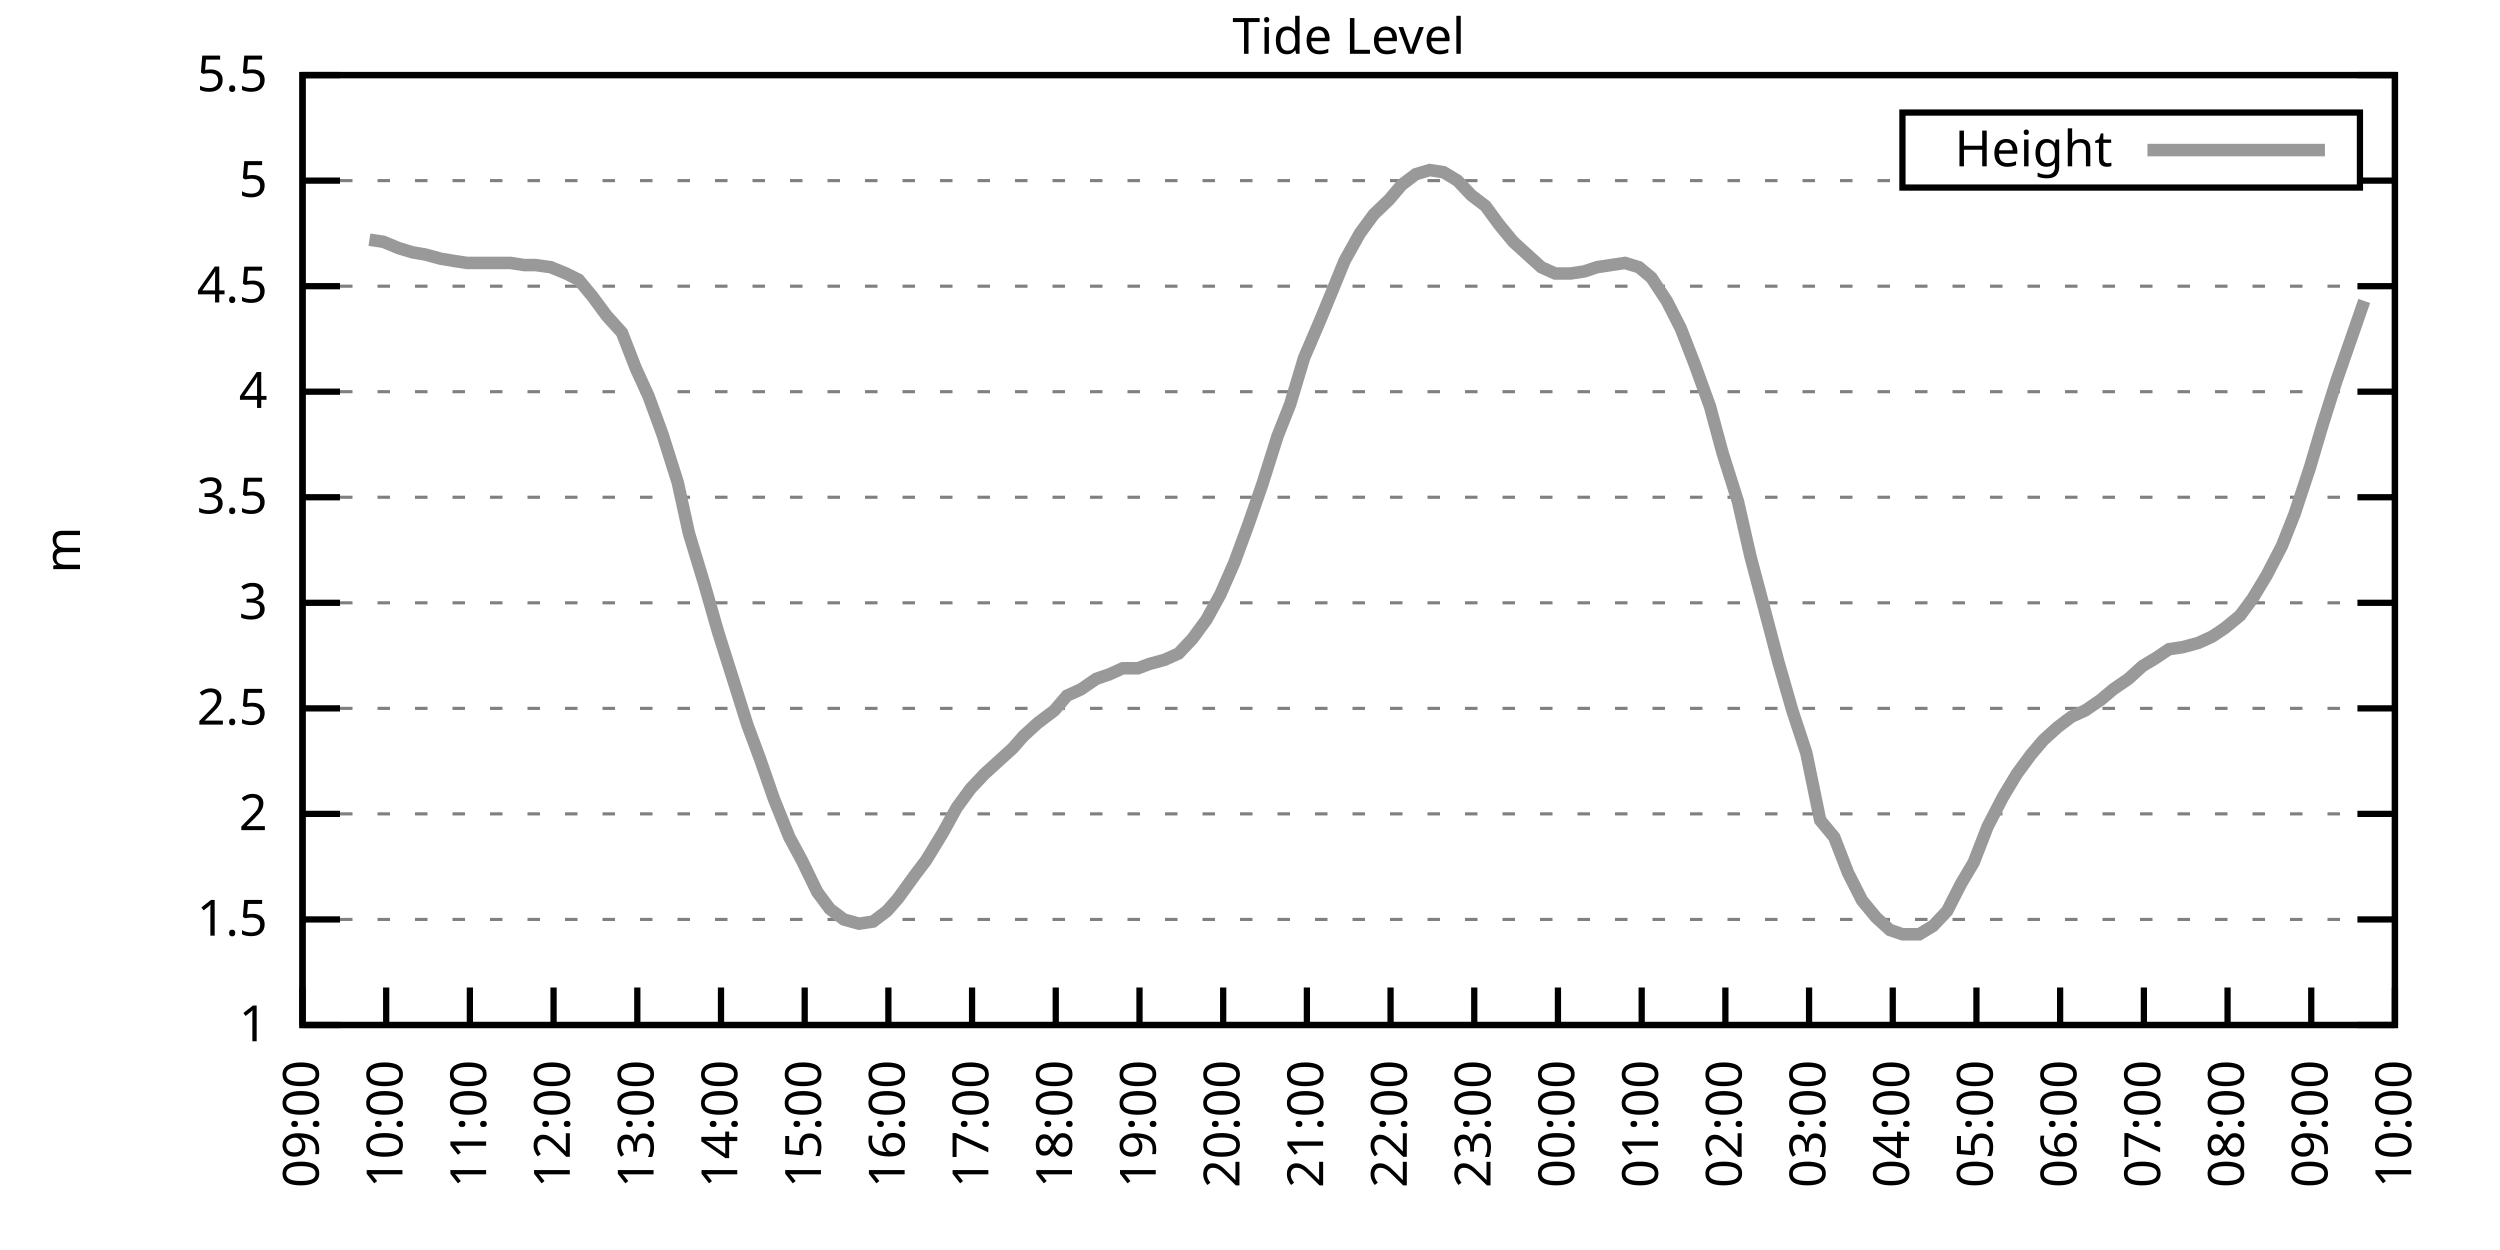
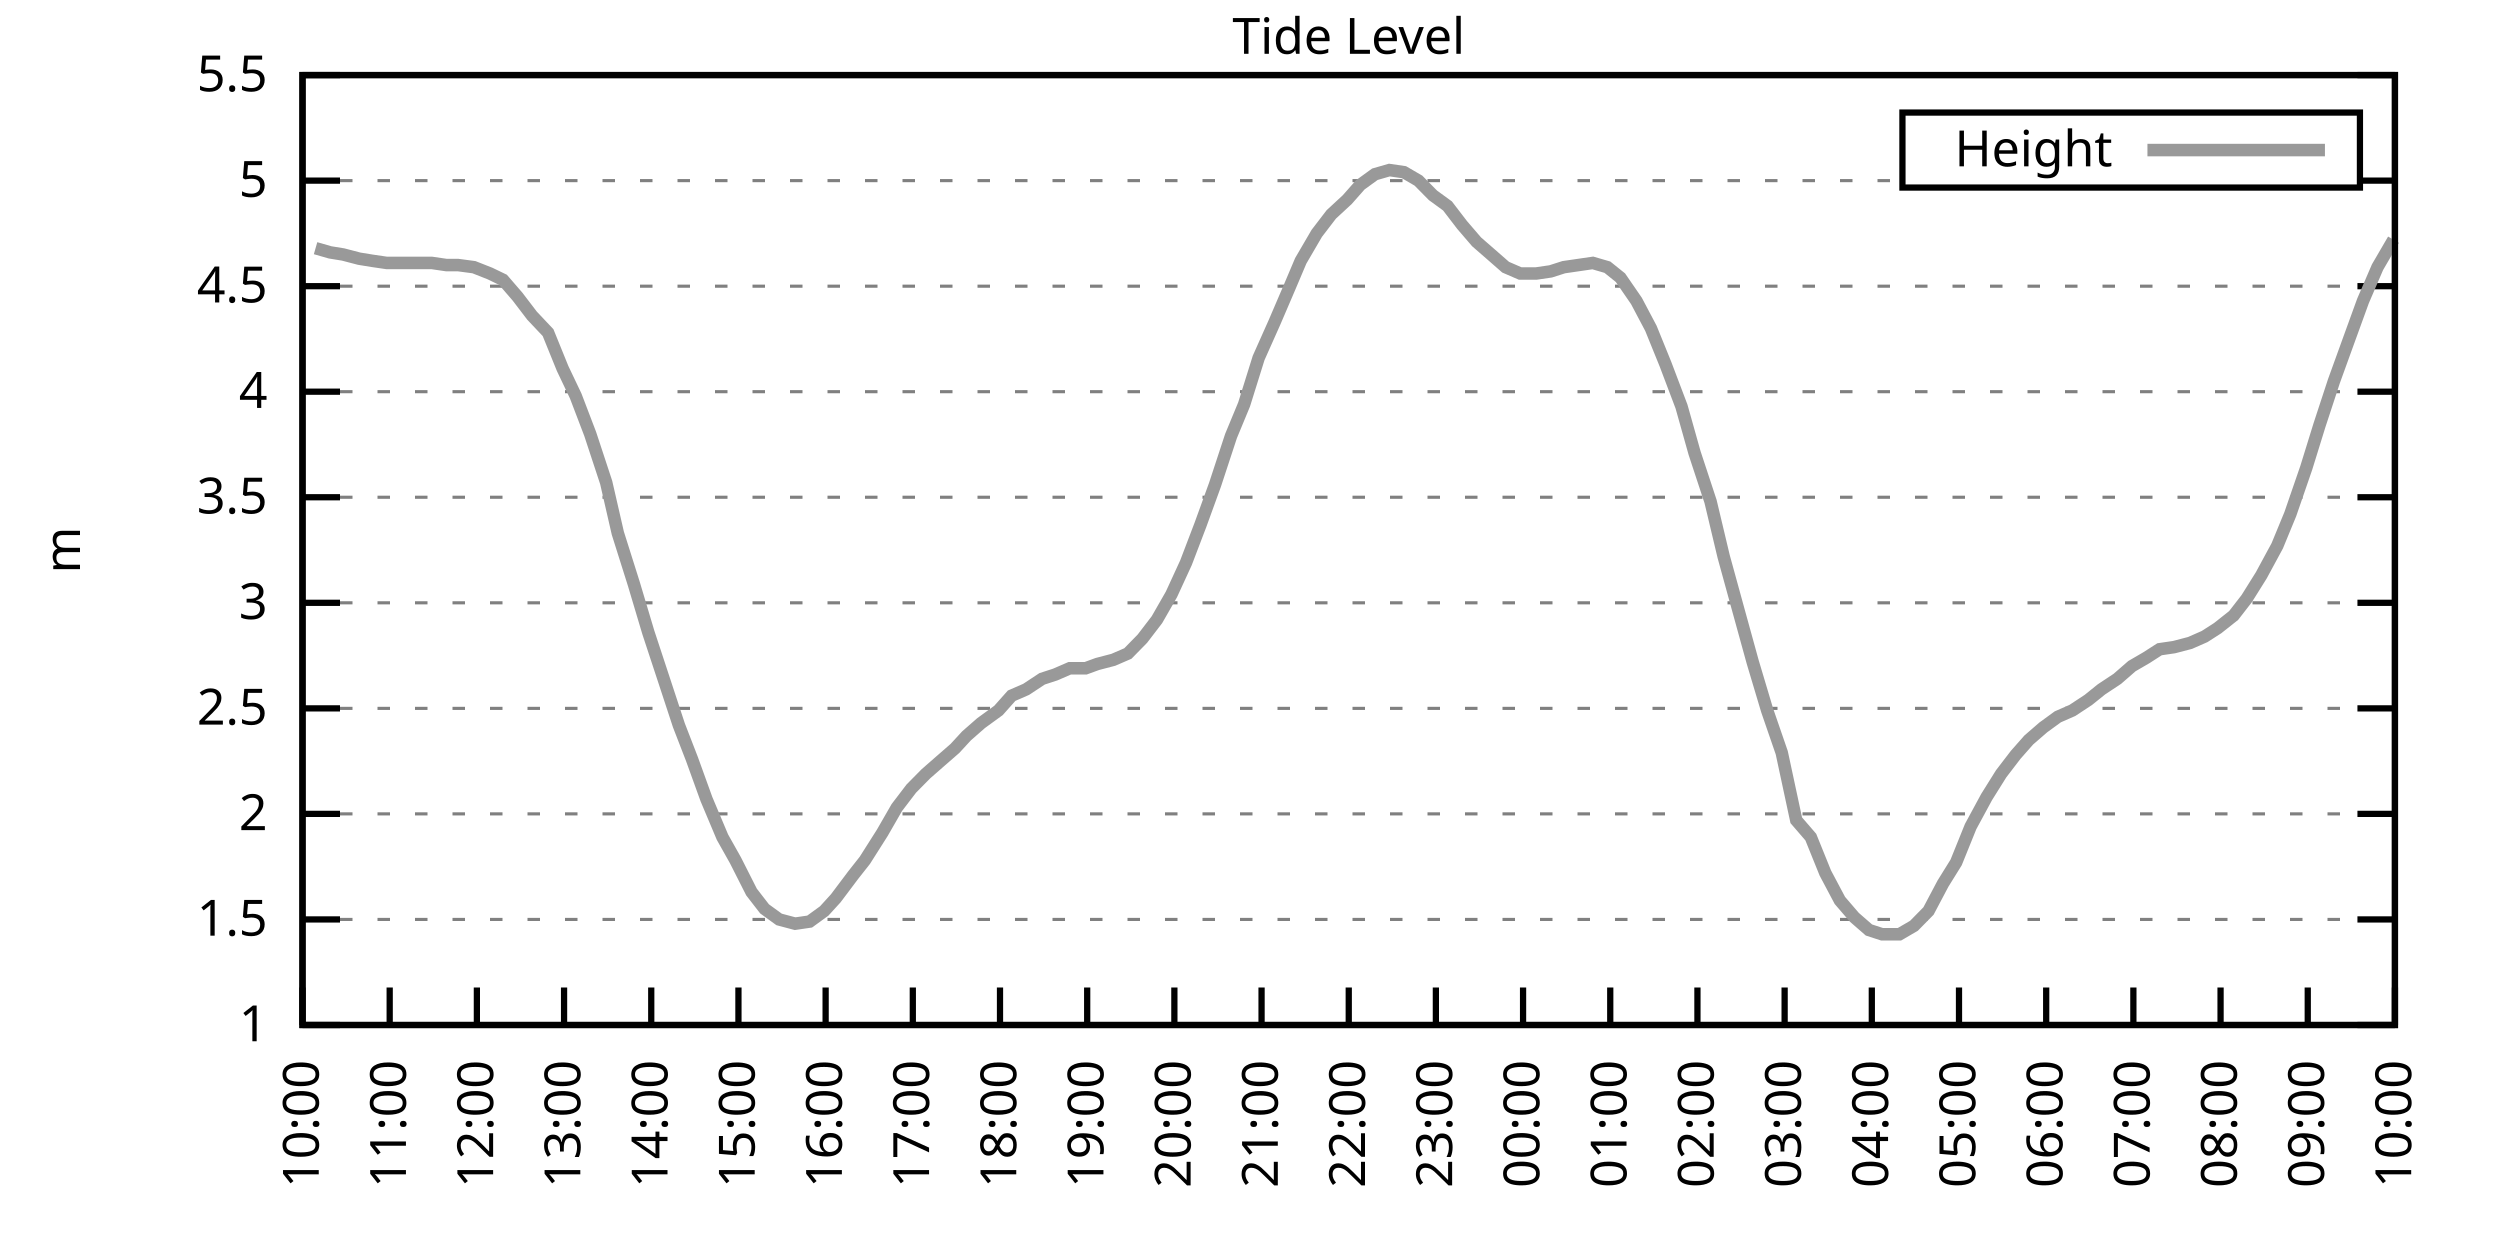
<svg xmlns="http://www.w3.org/2000/svg" xmlns:xlink="http://www.w3.org/1999/xlink" width="400" height="200" viewBox="0 0 400 200">
  <g id="gnuplot_canvas">
    <rect x="0" y="0" width="400" height="200" fill="none" />
    <defs>
      <circle id="gpDot" r="0.5" stroke-width="0.5" stroke="currentColor" />
      <path id="gpPt0" stroke-width="0.333" stroke="currentColor" d="M-1,0 h2 M0,-1 v2" />
      <path id="gpPt1" stroke-width="0.333" stroke="currentColor" d="M-1,-1 L1,1 M1,-1 L-1,1" />
      <path id="gpPt2" stroke-width="0.333" stroke="currentColor" d="M-1,0 L1,0 M0,-1 L0,1 M-1,-1 L1,1 M-1,1 L1,-1" />
      <rect id="gpPt3" stroke-width="0.333" stroke="currentColor" x="-1" y="-1" width="2" height="2" />
      <rect id="gpPt4" stroke-width="0.333" stroke="currentColor" fill="currentColor" x="-1" y="-1" width="2" height="2" />
      <circle id="gpPt5" stroke-width="0.333" stroke="currentColor" cx="0" cy="0" r="1" />
      <use xlink:href="#gpPt5" id="gpPt6" fill="currentColor" stroke="none" />
      <path id="gpPt7" stroke-width="0.333" stroke="currentColor" d="M0,-1.33 L-1.33,0.67 L1.33,0.67 z" />
      <use xlink:href="#gpPt7" id="gpPt8" fill="currentColor" stroke="none" />
      <use xlink:href="#gpPt7" id="gpPt9" stroke="currentColor" transform="rotate(180)" />
      <use xlink:href="#gpPt9" id="gpPt10" fill="currentColor" stroke="none" />
      <use xlink:href="#gpPt3" id="gpPt11" stroke="currentColor" transform="rotate(45)" />
      <use xlink:href="#gpPt11" id="gpPt12" fill="currentColor" stroke="none" />
      <path id="gpPt13" stroke-width="0.333" stroke="currentColor" d="M0,1.330 L1.265,0.411 L0.782,-1.067 L-0.782,-1.076 L-1.265,0.411 z" />
      <use xlink:href="#gpPt13" id="gpPt14" fill="currentColor" stroke="none" />
      <filter id="textbox" filterUnits="objectBoundingBox" x="0" y="0" height="1" width="1">
        <feFlood flood-color="white" flood-opacity="1" result="bgnd" />
        <feComposite in="SourceGraphic" in2="bgnd" operator="atop" />
      </filter>
      <filter id="greybox" filterUnits="objectBoundingBox" x="0" y="0" height="1" width="1">
        <feFlood flood-color="lightgrey" flood-opacity="1" result="grey" />
        <feComposite in="SourceGraphic" in2="grey" operator="atop" />
      </filter>
    </defs>
    <g fill="none" color="white" stroke="currentColor" stroke-width="1.00" stroke-linecap="butt" stroke-linejoin="miter">
</g>
    <g fill="none" color="black" stroke="currentColor" stroke-width="1.00" stroke-linecap="butt" stroke-linejoin="miter">
      <g stroke="none" shape-rendering="crispEdges">
        <polygon fill="rgb(255, 255, 255)" points="48.40,164.00 383.18,164.00 383.18,12.02 48.40,12.02 " />
      </g>
    </g>
    <g fill="none" color="black" stroke="currentColor" stroke-width="1.00" stroke-linecap="butt" stroke-linejoin="miter">
</g>
    <g fill="none" color="black" stroke="black" stroke-width="0.50" stroke-linecap="butt" stroke-linejoin="miter">
</g>
    <g fill="none" color="gray" stroke="currentColor" stroke-width="0.50" stroke-linecap="butt" stroke-linejoin="miter">
      <path stroke="gray" stroke-dasharray="2,4" class="gridline" d="M48.40,164.00 L383.19,164.00  " />
    </g>
    <g fill="none" color="gray" stroke="gray" stroke-width="1.00" stroke-linecap="butt" stroke-linejoin="miter">
</g>
    <g fill="none" color="black" stroke="currentColor" stroke-width="1.00" stroke-linecap="butt" stroke-linejoin="miter">
      <path stroke="black" d="M48.40,164.00 L54.40,164.00 M383.19,164.00 L377.19,164.00  " />
      <g transform="translate(42.80,166.60)" stroke="none" fill="black" font-family="Sans" font-size="8.00" text-anchor="end">
        <text>
          <tspan font-family="Sans"> 1</tspan>
        </text>
      </g>
    </g>
    <g fill="none" color="black" stroke="currentColor" stroke-width="1.00" stroke-linecap="butt" stroke-linejoin="miter">
</g>
    <g fill="none" color="black" stroke="black" stroke-width="0.50" stroke-linecap="butt" stroke-linejoin="miter">
</g>
    <g fill="none" color="gray" stroke="currentColor" stroke-width="0.50" stroke-linecap="butt" stroke-linejoin="miter">
      <path stroke="gray" stroke-dasharray="2,4" class="gridline" d="M48.40,147.11 L383.19,147.11  " />
    </g>
    <g fill="none" color="gray" stroke="gray" stroke-width="1.00" stroke-linecap="butt" stroke-linejoin="miter">
</g>
    <g fill="none" color="black" stroke="currentColor" stroke-width="1.00" stroke-linecap="butt" stroke-linejoin="miter">
      <path stroke="black" d="M48.40,147.11 L54.40,147.11 M383.19,147.11 L377.19,147.11  " />
      <g transform="translate(42.80,149.71)" stroke="none" fill="black" font-family="Sans" font-size="8.00" text-anchor="end">
        <text>
          <tspan font-family="Sans"> 1.5</tspan>
        </text>
      </g>
    </g>
    <g fill="none" color="black" stroke="currentColor" stroke-width="1.00" stroke-linecap="butt" stroke-linejoin="miter">
</g>
    <g fill="none" color="black" stroke="black" stroke-width="0.50" stroke-linecap="butt" stroke-linejoin="miter">
</g>
    <g fill="none" color="gray" stroke="currentColor" stroke-width="0.50" stroke-linecap="butt" stroke-linejoin="miter">
      <path stroke="gray" stroke-dasharray="2,4" class="gridline" d="M48.40,130.22 L383.19,130.22  " />
    </g>
    <g fill="none" color="gray" stroke="gray" stroke-width="1.00" stroke-linecap="butt" stroke-linejoin="miter">
</g>
    <g fill="none" color="black" stroke="currentColor" stroke-width="1.00" stroke-linecap="butt" stroke-linejoin="miter">
      <path stroke="black" d="M48.40,130.22 L54.40,130.22 M383.19,130.22 L377.19,130.22  " />
      <g transform="translate(42.80,132.82)" stroke="none" fill="black" font-family="Sans" font-size="8.00" text-anchor="end">
        <text>
          <tspan font-family="Sans"> 2</tspan>
        </text>
      </g>
    </g>
    <g fill="none" color="black" stroke="currentColor" stroke-width="1.00" stroke-linecap="butt" stroke-linejoin="miter">
</g>
    <g fill="none" color="black" stroke="black" stroke-width="0.50" stroke-linecap="butt" stroke-linejoin="miter">
</g>
    <g fill="none" color="gray" stroke="currentColor" stroke-width="0.50" stroke-linecap="butt" stroke-linejoin="miter">
      <path stroke="gray" stroke-dasharray="2,4" class="gridline" d="M48.40,113.34 L383.19,113.34  " />
    </g>
    <g fill="none" color="gray" stroke="gray" stroke-width="1.00" stroke-linecap="butt" stroke-linejoin="miter">
</g>
    <g fill="none" color="black" stroke="currentColor" stroke-width="1.00" stroke-linecap="butt" stroke-linejoin="miter">
      <path stroke="black" d="M48.40,113.34 L54.40,113.34 M383.19,113.34 L377.19,113.34  " />
      <g transform="translate(42.80,115.94)" stroke="none" fill="black" font-family="Sans" font-size="8.00" text-anchor="end">
        <text>
          <tspan font-family="Sans"> 2.5</tspan>
        </text>
      </g>
    </g>
    <g fill="none" color="black" stroke="currentColor" stroke-width="1.00" stroke-linecap="butt" stroke-linejoin="miter">
</g>
    <g fill="none" color="black" stroke="black" stroke-width="0.50" stroke-linecap="butt" stroke-linejoin="miter">
</g>
    <g fill="none" color="gray" stroke="currentColor" stroke-width="0.50" stroke-linecap="butt" stroke-linejoin="miter">
      <path stroke="gray" stroke-dasharray="2,4" class="gridline" d="M48.40,96.45 L383.19,96.45  " />
    </g>
    <g fill="none" color="gray" stroke="gray" stroke-width="1.00" stroke-linecap="butt" stroke-linejoin="miter">
</g>
    <g fill="none" color="black" stroke="currentColor" stroke-width="1.00" stroke-linecap="butt" stroke-linejoin="miter">
      <path stroke="black" d="M48.40,96.45 L54.40,96.45 M383.19,96.45 L377.19,96.45  " />
      <g transform="translate(42.80,99.05)" stroke="none" fill="black" font-family="Sans" font-size="8.00" text-anchor="end">
        <text>
          <tspan font-family="Sans"> 3</tspan>
        </text>
      </g>
    </g>
    <g fill="none" color="black" stroke="currentColor" stroke-width="1.00" stroke-linecap="butt" stroke-linejoin="miter">
</g>
    <g fill="none" color="black" stroke="black" stroke-width="0.50" stroke-linecap="butt" stroke-linejoin="miter">
</g>
    <g fill="none" color="gray" stroke="currentColor" stroke-width="0.50" stroke-linecap="butt" stroke-linejoin="miter">
      <path stroke="gray" stroke-dasharray="2,4" class="gridline" d="M48.40,79.56 L383.19,79.56  " />
    </g>
    <g fill="none" color="gray" stroke="gray" stroke-width="1.00" stroke-linecap="butt" stroke-linejoin="miter">
</g>
    <g fill="none" color="black" stroke="currentColor" stroke-width="1.00" stroke-linecap="butt" stroke-linejoin="miter">
      <path stroke="black" d="M48.40,79.56 L54.40,79.56 M383.19,79.56 L377.19,79.56  " />
      <g transform="translate(42.80,82.16)" stroke="none" fill="black" font-family="Sans" font-size="8.00" text-anchor="end">
        <text>
          <tspan font-family="Sans"> 3.5</tspan>
        </text>
      </g>
    </g>
    <g fill="none" color="black" stroke="currentColor" stroke-width="1.00" stroke-linecap="butt" stroke-linejoin="miter">
</g>
    <g fill="none" color="black" stroke="black" stroke-width="0.50" stroke-linecap="butt" stroke-linejoin="miter">
</g>
    <g fill="none" color="gray" stroke="currentColor" stroke-width="0.50" stroke-linecap="butt" stroke-linejoin="miter">
      <path stroke="gray" stroke-dasharray="2,4" class="gridline" d="M48.40,62.67 L383.19,62.67  " />
    </g>
    <g fill="none" color="gray" stroke="gray" stroke-width="1.00" stroke-linecap="butt" stroke-linejoin="miter">
</g>
    <g fill="none" color="black" stroke="currentColor" stroke-width="1.00" stroke-linecap="butt" stroke-linejoin="miter">
      <path stroke="black" d="M48.40,62.67 L54.40,62.67 M383.19,62.67 L377.19,62.67  " />
      <g transform="translate(42.80,65.27)" stroke="none" fill="black" font-family="Sans" font-size="8.00" text-anchor="end">
        <text>
          <tspan font-family="Sans"> 4</tspan>
        </text>
      </g>
    </g>
    <g fill="none" color="black" stroke="currentColor" stroke-width="1.00" stroke-linecap="butt" stroke-linejoin="miter">
</g>
    <g fill="none" color="black" stroke="black" stroke-width="0.50" stroke-linecap="butt" stroke-linejoin="miter">
</g>
    <g fill="none" color="gray" stroke="currentColor" stroke-width="0.50" stroke-linecap="butt" stroke-linejoin="miter">
      <path stroke="gray" stroke-dasharray="2,4" class="gridline" d="M48.40,45.79 L383.19,45.79  " />
    </g>
    <g fill="none" color="gray" stroke="gray" stroke-width="1.00" stroke-linecap="butt" stroke-linejoin="miter">
</g>
    <g fill="none" color="black" stroke="currentColor" stroke-width="1.00" stroke-linecap="butt" stroke-linejoin="miter">
      <path stroke="black" d="M48.40,45.79 L54.40,45.79 M383.19,45.79 L377.19,45.79  " />
      <g transform="translate(42.80,48.39)" stroke="none" fill="black" font-family="Sans" font-size="8.00" text-anchor="end">
        <text>
          <tspan font-family="Sans"> 4.5</tspan>
        </text>
      </g>
    </g>
    <g fill="none" color="black" stroke="currentColor" stroke-width="1.00" stroke-linecap="butt" stroke-linejoin="miter">
</g>
    <g fill="none" color="black" stroke="black" stroke-width="0.50" stroke-linecap="butt" stroke-linejoin="miter">
</g>
    <g fill="none" color="gray" stroke="currentColor" stroke-width="0.50" stroke-linecap="butt" stroke-linejoin="miter">
      <path stroke="gray" stroke-dasharray="2,4" class="gridline" d="M48.40,28.90 L304.39,28.90 M377.59,28.90 L383.19,28.90  " />
    </g>
    <g fill="none" color="gray" stroke="gray" stroke-width="1.00" stroke-linecap="butt" stroke-linejoin="miter">
</g>
    <g fill="none" color="black" stroke="currentColor" stroke-width="1.00" stroke-linecap="butt" stroke-linejoin="miter">
      <path stroke="black" d="M48.40,28.90 L54.40,28.90 M383.19,28.90 L377.19,28.90  " />
      <g transform="translate(42.80,31.50)" stroke="none" fill="black" font-family="Sans" font-size="8.00" text-anchor="end">
        <text>
          <tspan font-family="Sans"> 5</tspan>
        </text>
      </g>
    </g>
    <g fill="none" color="black" stroke="currentColor" stroke-width="1.00" stroke-linecap="butt" stroke-linejoin="miter">
</g>
    <g fill="none" color="black" stroke="black" stroke-width="0.50" stroke-linecap="butt" stroke-linejoin="miter">
</g>
    <g fill="none" color="gray" stroke="currentColor" stroke-width="0.50" stroke-linecap="butt" stroke-linejoin="miter">
      <path stroke="gray" stroke-dasharray="2,4" class="gridline" d="M48.40,12.01 L383.19,12.01  " />
    </g>
    <g fill="none" color="gray" stroke="gray" stroke-width="1.00" stroke-linecap="butt" stroke-linejoin="miter">
</g>
    <g fill="none" color="black" stroke="currentColor" stroke-width="1.00" stroke-linecap="butt" stroke-linejoin="miter">
      <path stroke="black" d="M48.40,12.01 L54.40,12.01 M383.19,12.01 L377.19,12.01  " />
      <g transform="translate(42.80,14.61)" stroke="none" fill="black" font-family="Sans" font-size="8.00" text-anchor="end">
        <text>
          <tspan font-family="Sans"> 5.5</tspan>
        </text>
      </g>
    </g>
    <g fill="none" color="black" stroke="currentColor" stroke-width="1.00" stroke-linecap="butt" stroke-linejoin="miter">
      <path stroke="black" d="M48.40,164.00 L48.40,158.00  " />
      <g transform="translate(51.00,169.60) rotate(270.00)" stroke="none" fill="black" font-family="Sans" font-size="8.00" text-anchor="end">
        <text>
-           <tspan font-family="Sans">09:00</tspan>
-         </text>
-       </g>
-     </g>
-     <g fill="none" color="black" stroke="currentColor" stroke-width="1.00" stroke-linecap="butt" stroke-linejoin="miter">
-       <path stroke="black" d="M61.79,164.00 L61.79,158.00  " />
-       <g transform="translate(64.39,169.60) rotate(270.00)" stroke="none" fill="black" font-family="Sans" font-size="8.00" text-anchor="end">
-         <text>
          <tspan font-family="Sans">10:00</tspan>
        </text>
      </g>
    </g>
    <g fill="none" color="black" stroke="currentColor" stroke-width="1.00" stroke-linecap="butt" stroke-linejoin="miter">
-       <path stroke="black" d="M75.18,164.00 L75.18,158.00  " />
-       <g transform="translate(77.78,169.60) rotate(270.00)" stroke="none" fill="black" font-family="Sans" font-size="8.00" text-anchor="end">
+       <path stroke="black" d="M62.35,164.00 L62.35,158.00  " />
+       <g transform="translate(64.95,169.60) rotate(270.00)" stroke="none" fill="black" font-family="Sans" font-size="8.00" text-anchor="end">
        <text>
          <tspan font-family="Sans">11:00</tspan>
        </text>
      </g>
    </g>
    <g fill="none" color="black" stroke="currentColor" stroke-width="1.00" stroke-linecap="butt" stroke-linejoin="miter">
-       <path stroke="black" d="M88.57,164.00 L88.57,158.00  " />
-       <g transform="translate(91.17,169.60) rotate(270.00)" stroke="none" fill="black" font-family="Sans" font-size="8.00" text-anchor="end">
+       <path stroke="black" d="M76.30,164.00 L76.30,158.00  " />
+       <g transform="translate(78.90,169.60) rotate(270.00)" stroke="none" fill="black" font-family="Sans" font-size="8.00" text-anchor="end">
        <text>
          <tspan font-family="Sans">12:00</tspan>
        </text>
      </g>
    </g>
    <g fill="none" color="black" stroke="currentColor" stroke-width="1.00" stroke-linecap="butt" stroke-linejoin="miter">
-       <path stroke="black" d="M101.97,164.00 L101.97,158.00  " />
-       <g transform="translate(104.57,169.60) rotate(270.00)" stroke="none" fill="black" font-family="Sans" font-size="8.00" text-anchor="end">
+       <path stroke="black" d="M90.25,164.00 L90.25,158.00  " />
+       <g transform="translate(92.85,169.60) rotate(270.00)" stroke="none" fill="black" font-family="Sans" font-size="8.00" text-anchor="end">
        <text>
          <tspan font-family="Sans">13:00</tspan>
        </text>
      </g>
    </g>
    <g fill="none" color="black" stroke="currentColor" stroke-width="1.00" stroke-linecap="butt" stroke-linejoin="miter">
-       <path stroke="black" d="M115.36,164.00 L115.36,158.00  " />
-       <g transform="translate(117.96,169.60) rotate(270.00)" stroke="none" fill="black" font-family="Sans" font-size="8.00" text-anchor="end">
+       <path stroke="black" d="M104.20,164.00 L104.20,158.00  " />
+       <g transform="translate(106.80,169.60) rotate(270.00)" stroke="none" fill="black" font-family="Sans" font-size="8.00" text-anchor="end">
        <text>
          <tspan font-family="Sans">14:00</tspan>
        </text>
      </g>
    </g>
    <g fill="none" color="black" stroke="currentColor" stroke-width="1.00" stroke-linecap="butt" stroke-linejoin="miter">
-       <path stroke="black" d="M128.75,164.00 L128.75,158.00  " />
-       <g transform="translate(131.35,169.60) rotate(270.00)" stroke="none" fill="black" font-family="Sans" font-size="8.00" text-anchor="end">
+       <path stroke="black" d="M118.15,164.00 L118.15,158.00  " />
+       <g transform="translate(120.75,169.60) rotate(270.00)" stroke="none" fill="black" font-family="Sans" font-size="8.00" text-anchor="end">
        <text>
          <tspan font-family="Sans">15:00</tspan>
        </text>
      </g>
    </g>
    <g fill="none" color="black" stroke="currentColor" stroke-width="1.00" stroke-linecap="butt" stroke-linejoin="miter">
-       <path stroke="black" d="M142.14,164.00 L142.14,158.00  " />
-       <g transform="translate(144.74,169.60) rotate(270.00)" stroke="none" fill="black" font-family="Sans" font-size="8.00" text-anchor="end">
+       <path stroke="black" d="M132.10,164.00 L132.10,158.00  " />
+       <g transform="translate(134.70,169.60) rotate(270.00)" stroke="none" fill="black" font-family="Sans" font-size="8.00" text-anchor="end">
        <text>
          <tspan font-family="Sans">16:00</tspan>
        </text>
      </g>
    </g>
    <g fill="none" color="black" stroke="currentColor" stroke-width="1.00" stroke-linecap="butt" stroke-linejoin="miter">
-       <path stroke="black" d="M155.53,164.00 L155.53,158.00  " />
-       <g transform="translate(158.13,169.60) rotate(270.00)" stroke="none" fill="black" font-family="Sans" font-size="8.00" text-anchor="end">
+       <path stroke="black" d="M146.05,164.00 L146.05,158.00  " />
+       <g transform="translate(148.65,169.60) rotate(270.00)" stroke="none" fill="black" font-family="Sans" font-size="8.00" text-anchor="end">
        <text>
          <tspan font-family="Sans">17:00</tspan>
        </text>
      </g>
    </g>
    <g fill="none" color="black" stroke="currentColor" stroke-width="1.00" stroke-linecap="butt" stroke-linejoin="miter">
-       <path stroke="black" d="M168.92,164.00 L168.92,158.00  " />
-       <g transform="translate(171.52,169.60) rotate(270.00)" stroke="none" fill="black" font-family="Sans" font-size="8.00" text-anchor="end">
+       <path stroke="black" d="M160.00,164.00 L160.00,158.00  " />
+       <g transform="translate(162.60,169.60) rotate(270.00)" stroke="none" fill="black" font-family="Sans" font-size="8.00" text-anchor="end">
        <text>
          <tspan font-family="Sans">18:00</tspan>
        </text>
      </g>
    </g>
    <g fill="none" color="black" stroke="currentColor" stroke-width="1.00" stroke-linecap="butt" stroke-linejoin="miter">
-       <path stroke="black" d="M182.32,164.00 L182.32,158.00  " />
-       <g transform="translate(184.92,169.60) rotate(270.00)" stroke="none" fill="black" font-family="Sans" font-size="8.00" text-anchor="end">
+       <path stroke="black" d="M173.95,164.00 L173.95,158.00  " />
+       <g transform="translate(176.55,169.60) rotate(270.00)" stroke="none" fill="black" font-family="Sans" font-size="8.00" text-anchor="end">
        <text>
          <tspan font-family="Sans">19:00</tspan>
        </text>
      </g>
    </g>
    <g fill="none" color="black" stroke="currentColor" stroke-width="1.00" stroke-linecap="butt" stroke-linejoin="miter">
-       <path stroke="black" d="M195.71,164.00 L195.71,158.00  " />
-       <g transform="translate(198.31,169.60) rotate(270.00)" stroke="none" fill="black" font-family="Sans" font-size="8.00" text-anchor="end">
+       <path stroke="black" d="M187.90,164.00 L187.90,158.00  " />
+       <g transform="translate(190.50,169.60) rotate(270.00)" stroke="none" fill="black" font-family="Sans" font-size="8.00" text-anchor="end">
        <text>
          <tspan font-family="Sans">20:00</tspan>
        </text>
      </g>
    </g>
    <g fill="none" color="black" stroke="currentColor" stroke-width="1.00" stroke-linecap="butt" stroke-linejoin="miter">
-       <path stroke="black" d="M209.10,164.00 L209.10,158.00  " />
-       <g transform="translate(211.70,169.60) rotate(270.00)" stroke="none" fill="black" font-family="Sans" font-size="8.00" text-anchor="end">
+       <path stroke="black" d="M201.85,164.00 L201.85,158.00  " />
+       <g transform="translate(204.45,169.60) rotate(270.00)" stroke="none" fill="black" font-family="Sans" font-size="8.00" text-anchor="end">
        <text>
          <tspan font-family="Sans">21:00</tspan>
        </text>
      </g>
    </g>
    <g fill="none" color="black" stroke="currentColor" stroke-width="1.00" stroke-linecap="butt" stroke-linejoin="miter">
-       <path stroke="black" d="M222.49,164.00 L222.49,158.00  " />
-       <g transform="translate(225.09,169.60) rotate(270.00)" stroke="none" fill="black" font-family="Sans" font-size="8.00" text-anchor="end">
+       <path stroke="black" d="M215.80,164.00 L215.80,158.00  " />
+       <g transform="translate(218.40,169.60) rotate(270.00)" stroke="none" fill="black" font-family="Sans" font-size="8.00" text-anchor="end">
        <text>
          <tspan font-family="Sans">22:00</tspan>
        </text>
      </g>
    </g>
    <g fill="none" color="black" stroke="currentColor" stroke-width="1.00" stroke-linecap="butt" stroke-linejoin="miter">
-       <path stroke="black" d="M235.88,164.00 L235.88,158.00  " />
-       <g transform="translate(238.48,169.60) rotate(270.00)" stroke="none" fill="black" font-family="Sans" font-size="8.00" text-anchor="end">
+       <path stroke="black" d="M229.74,164.00 L229.74,158.00  " />
+       <g transform="translate(232.34,169.60) rotate(270.00)" stroke="none" fill="black" font-family="Sans" font-size="8.00" text-anchor="end">
        <text>
          <tspan font-family="Sans">23:00</tspan>
        </text>
      </g>
    </g>
    <g fill="none" color="black" stroke="currentColor" stroke-width="1.00" stroke-linecap="butt" stroke-linejoin="miter">
-       <path stroke="black" d="M249.27,164.00 L249.27,158.00  " />
-       <g transform="translate(251.87,169.60) rotate(270.00)" stroke="none" fill="black" font-family="Sans" font-size="8.00" text-anchor="end">
+       <path stroke="black" d="M243.69,164.00 L243.69,158.00  " />
+       <g transform="translate(246.29,169.60) rotate(270.00)" stroke="none" fill="black" font-family="Sans" font-size="8.00" text-anchor="end">
        <text>
          <tspan font-family="Sans">00:00</tspan>
        </text>
      </g>
    </g>
    <g fill="none" color="black" stroke="currentColor" stroke-width="1.00" stroke-linecap="butt" stroke-linejoin="miter">
-       <path stroke="black" d="M262.67,164.00 L262.67,158.00  " />
-       <g transform="translate(265.27,169.60) rotate(270.00)" stroke="none" fill="black" font-family="Sans" font-size="8.00" text-anchor="end">
+       <path stroke="black" d="M257.64,164.00 L257.64,158.00  " />
+       <g transform="translate(260.24,169.60) rotate(270.00)" stroke="none" fill="black" font-family="Sans" font-size="8.00" text-anchor="end">
        <text>
          <tspan font-family="Sans">01:00</tspan>
        </text>
      </g>
    </g>
    <g fill="none" color="black" stroke="currentColor" stroke-width="1.00" stroke-linecap="butt" stroke-linejoin="miter">
-       <path stroke="black" d="M276.06,164.00 L276.06,158.00  " />
-       <g transform="translate(278.66,169.60) rotate(270.00)" stroke="none" fill="black" font-family="Sans" font-size="8.00" text-anchor="end">
+       <path stroke="black" d="M271.59,164.00 L271.59,158.00  " />
+       <g transform="translate(274.19,169.60) rotate(270.00)" stroke="none" fill="black" font-family="Sans" font-size="8.00" text-anchor="end">
        <text>
          <tspan font-family="Sans">02:00</tspan>
        </text>
      </g>
    </g>
    <g fill="none" color="black" stroke="currentColor" stroke-width="1.00" stroke-linecap="butt" stroke-linejoin="miter">
-       <path stroke="black" d="M289.45,164.00 L289.45,158.00  " />
-       <g transform="translate(292.05,169.60) rotate(270.00)" stroke="none" fill="black" font-family="Sans" font-size="8.00" text-anchor="end">
+       <path stroke="black" d="M285.54,164.00 L285.54,158.00  " />
+       <g transform="translate(288.14,169.60) rotate(270.00)" stroke="none" fill="black" font-family="Sans" font-size="8.00" text-anchor="end">
        <text>
          <tspan font-family="Sans">03:00</tspan>
        </text>
      </g>
    </g>
    <g fill="none" color="black" stroke="currentColor" stroke-width="1.00" stroke-linecap="butt" stroke-linejoin="miter">
-       <path stroke="black" d="M302.84,164.00 L302.84,158.00  " />
-       <g transform="translate(305.44,169.60) rotate(270.00)" stroke="none" fill="black" font-family="Sans" font-size="8.00" text-anchor="end">
+       <path stroke="black" d="M299.49,164.00 L299.49,158.00  " />
+       <g transform="translate(302.09,169.60) rotate(270.00)" stroke="none" fill="black" font-family="Sans" font-size="8.00" text-anchor="end">
        <text>
          <tspan font-family="Sans">04:00</tspan>
        </text>
      </g>
    </g>
    <g fill="none" color="black" stroke="currentColor" stroke-width="1.00" stroke-linecap="butt" stroke-linejoin="miter">
-       <path stroke="black" d="M316.23,164.00 L316.23,158.00  " />
-       <g transform="translate(318.83,169.60) rotate(270.00)" stroke="none" fill="black" font-family="Sans" font-size="8.00" text-anchor="end">
+       <path stroke="black" d="M313.44,164.00 L313.44,158.00  " />
+       <g transform="translate(316.04,169.60) rotate(270.00)" stroke="none" fill="black" font-family="Sans" font-size="8.00" text-anchor="end">
        <text>
          <tspan font-family="Sans">05:00</tspan>
        </text>
      </g>
    </g>
    <g fill="none" color="black" stroke="currentColor" stroke-width="1.00" stroke-linecap="butt" stroke-linejoin="miter">
-       <path stroke="black" d="M329.62,164.00 L329.62,158.00  " />
-       <g transform="translate(332.22,169.60) rotate(270.00)" stroke="none" fill="black" font-family="Sans" font-size="8.00" text-anchor="end">
+       <path stroke="black" d="M327.39,164.00 L327.39,158.00  " />
+       <g transform="translate(329.99,169.60) rotate(270.00)" stroke="none" fill="black" font-family="Sans" font-size="8.00" text-anchor="end">
        <text>
          <tspan font-family="Sans">06:00</tspan>
        </text>
      </g>
    </g>
    <g fill="none" color="black" stroke="currentColor" stroke-width="1.00" stroke-linecap="butt" stroke-linejoin="miter">
-       <path stroke="black" d="M343.02,164.00 L343.02,158.00  " />
-       <g transform="translate(345.62,169.60) rotate(270.00)" stroke="none" fill="black" font-family="Sans" font-size="8.00" text-anchor="end">
+       <path stroke="black" d="M341.34,164.00 L341.34,158.00  " />
+       <g transform="translate(343.94,169.60) rotate(270.00)" stroke="none" fill="black" font-family="Sans" font-size="8.00" text-anchor="end">
        <text>
          <tspan font-family="Sans">07:00</tspan>
        </text>
      </g>
    </g>
    <g fill="none" color="black" stroke="currentColor" stroke-width="1.00" stroke-linecap="butt" stroke-linejoin="miter">
-       <path stroke="black" d="M356.41,164.00 L356.41,158.00  " />
-       <g transform="translate(359.01,169.60) rotate(270.00)" stroke="none" fill="black" font-family="Sans" font-size="8.00" text-anchor="end">
+       <path stroke="black" d="M355.29,164.00 L355.29,158.00  " />
+       <g transform="translate(357.89,169.60) rotate(270.00)" stroke="none" fill="black" font-family="Sans" font-size="8.00" text-anchor="end">
        <text>
          <tspan font-family="Sans">08:00</tspan>
        </text>
      </g>
    </g>
    <g fill="none" color="black" stroke="currentColor" stroke-width="1.00" stroke-linecap="butt" stroke-linejoin="miter">
-       <path stroke="black" d="M369.80,164.00 L369.80,158.00  " />
-       <g transform="translate(372.40,169.60) rotate(270.00)" stroke="none" fill="black" font-family="Sans" font-size="8.00" text-anchor="end">
+       <path stroke="black" d="M369.24,164.00 L369.24,158.00  " />
+       <g transform="translate(371.84,169.60) rotate(270.00)" stroke="none" fill="black" font-family="Sans" font-size="8.00" text-anchor="end">
        <text>
          <tspan font-family="Sans">09:00</tspan>
        </text>
      </g>
    </g>
    <g fill="none" color="black" stroke="currentColor" stroke-width="1.00" stroke-linecap="butt" stroke-linejoin="miter">
      <path stroke="black" d="M383.19,164.00 L383.19,158.00  " />
      <g transform="translate(385.79,169.60) rotate(270.00)" stroke="none" fill="black" font-family="Sans" font-size="8.00" text-anchor="end">
        <text>
          <tspan font-family="Sans">10:00</tspan>
        </text>
      </g>
    </g>
    <g fill="none" color="black" stroke="currentColor" stroke-width="1.00" stroke-linecap="butt" stroke-linejoin="miter">
</g>
    <g fill="none" color="black" stroke="currentColor" stroke-width="1.00" stroke-linecap="butt" stroke-linejoin="miter">
      <path stroke="black" d="M48.40,12.01 L48.40,164.00 L383.19,164.00 L383.19,12.01 L48.40,12.01 Z  " />
    </g>
    <g fill="none" color="black" stroke="currentColor" stroke-width="1.00" stroke-linecap="butt" stroke-linejoin="miter">
</g>
    <g fill="none" color="black" stroke="currentColor" stroke-width="1.00" stroke-linecap="butt" stroke-linejoin="miter">
      <path stroke="black" d="M304.39,30.01 L304.39,18.01 L377.59,18.01 L377.59,30.01 L304.39,30.01 Z  " />
    </g>
    <g id="Tide_level_plot_1">
      <g fill="none" color="white" stroke="black" stroke-width="2.00" stroke-linecap="butt" stroke-linejoin="miter">
</g>
      <g fill="none" color="black" stroke="currentColor" stroke-width="2.00" stroke-linecap="butt" stroke-linejoin="miter">
        <g transform="translate(337.99,26.61)" stroke="none" fill="black" font-family="Sans" font-size="8.00" text-anchor="end">
          <text>
            <tspan font-family="Sans">Height</tspan>
          </text>
        </g>
      </g>
      <g fill="none" color="black" stroke="currentColor" stroke-width="2.00" stroke-linecap="butt" stroke-linejoin="miter">
-         <path stroke="rgb(153, 153, 153)" d="M343.59,24.01 L371.99,24.01 M59.11,38.35 L61.35,38.69 L63.80,39.71 L66.03,40.38 L68.04,40.72 L70.50,41.39   L72.50,41.73 L74.74,42.07 L76.97,42.07 L79.20,42.07 L81.66,42.07 L83.89,42.41 L85.67,42.41 L88.13,42.75   L90.58,43.76 L92.59,44.77 L94.82,47.47 L97.06,50.51 L99.51,53.22 L101.74,58.96 L103.75,63.35 L105.98,69.43   L108.44,77.20 L110.22,85.30 L112.68,93.41 L114.91,101.18 L117.37,108.95 L119.60,116.04 L121.61,121.44 L123.84,127.86   L126.29,133.94 L128.30,137.66 L130.76,142.72 L132.77,145.42 L135.00,147.11 L137.45,147.79 L139.69,147.45 L141.92,145.76   L143.70,143.73 L146.38,140.02 L148.17,137.66 L150.85,133.26 L153.08,129.21 L155.31,126.17 L157.54,123.81 L159.77,121.78   L162.01,119.75 L163.79,117.73 L166.02,115.70 L168.70,113.67 L170.71,111.31 L172.94,110.30 L175.40,108.61 L177.41,107.93   L179.64,106.92 L182.09,106.92 L183.88,106.24 L186.33,105.57 L188.57,104.56 L190.80,102.19 L193.03,99.15 L195.26,95.10   L197.49,90.03 L199.73,83.95 L201.96,77.53 L204.41,69.77 L206.42,64.70 L208.65,57.27 L211.11,51.53 L213.34,46.12   L215.13,41.73 L217.58,37.34 L219.81,34.30 L222.27,31.94 L224.28,29.57 L226.51,27.88 L228.74,27.21 L230.97,27.55   L233.20,28.90 L235.44,31.26 L237.67,32.95 L239.90,35.99 L242.13,38.69 L244.36,40.72 L246.60,42.75 L248.83,43.76   L251.28,43.76 L253.51,43.42 L255.52,42.75 L259.99,42.07 L262.22,42.75 L264.23,44.43 L266.68,48.15 L268.92,52.54   L271.15,58.28 L273.60,65.04 L275.61,72.47 L278.07,80.24 L280.07,89.02 L282.31,97.46 L284.54,105.91 L286.77,113.67   L289.00,120.43 L291.23,131.24 L293.47,133.94 L295.70,139.68 L297.93,144.07 L300.16,146.77 L302.39,148.80 L304.40,149.48   L307.08,149.48 L309.31,148.13 L311.54,145.76 L313.78,141.37 L315.79,137.99 L318.02,132.25 L320.47,127.52 L322.70,123.81   L324.94,120.77 L326.95,118.40 L329.18,116.38 L331.41,114.69 L333.64,113.67 L336.10,111.99 L338.10,110.30 L340.56,108.61   L342.79,106.58 L345.02,105.23 L347.03,103.88 L349.26,103.54 L351.72,102.87 L353.95,101.85 L355.96,100.50 L358.42,98.48   L360.42,95.77 L362.66,92.06 L365.11,87.33 L367.12,82.26 L369.58,74.83 L371.58,68.08 L373.82,60.98 L376.05,54.57   L378.28,48.15  " />
+         <path stroke="rgb(153, 153, 153)" d="M343.59,24.01 L371.99,24.01 M50.49,39.71 L52.82,40.38 L54.91,40.72 L57.47,41.39 L59.56,41.73 L61.88,42.07   L64.21,42.07 L66.53,42.07 L69.09,42.07 L71.42,42.41 L73.28,42.41 L75.83,42.75 L78.39,43.76 L80.48,44.77   L82.81,47.47 L85.13,50.51 L87.69,53.22 L90.02,58.96 L92.11,63.35 L94.43,69.43 L96.99,77.20 L98.85,85.30   L101.41,93.41 L103.73,101.18 L106.29,108.95 L108.62,116.04 L110.71,121.44 L113.03,127.86 L115.59,133.94 L117.68,137.66   L120.24,142.72 L122.33,145.42 L124.66,147.11 L127.22,147.79 L129.54,147.45 L131.87,145.76 L133.72,143.73 L136.51,140.02   L138.37,137.66 L141.16,133.26 L143.49,129.21 L145.81,126.17 L148.14,123.81 L150.46,121.78 L152.79,119.75 L154.65,117.73   L156.97,115.70 L159.76,113.67 L161.86,111.31 L164.18,110.30 L166.74,108.61 L168.83,107.93 L171.16,106.92 L173.71,106.92   L175.57,106.24 L178.13,105.57 L180.46,104.56 L182.78,102.19 L185.11,99.15 L187.43,95.10 L189.76,90.03 L192.08,83.95   L194.41,77.53 L196.96,69.77 L199.06,64.70 L201.38,57.27 L203.94,51.53 L206.26,46.12 L208.12,41.73 L210.68,37.34   L213.01,34.30 L215.56,31.94 L217.65,29.57 L219.98,27.88 L222.30,27.21 L224.63,27.55 L226.95,28.90 L229.28,31.26   L231.60,32.95 L233.93,35.99 L236.25,38.69 L238.58,40.72 L240.90,42.75 L243.23,43.76 L245.79,43.76 L248.11,43.42   L250.20,42.75 L254.85,42.07 L257.18,42.75 L259.27,44.43 L261.83,48.15 L264.15,52.54 L266.48,58.28 L269.04,65.04   L271.13,72.47 L273.69,80.24 L275.78,89.02 L278.10,97.46 L280.43,105.91 L282.75,113.67 L285.08,120.43 L287.40,131.24   L289.73,133.94 L292.05,139.68 L294.38,144.07 L296.70,146.77 L299.03,148.80 L301.12,149.48 L303.91,149.48 L306.23,148.13   L308.56,145.76 L310.88,141.37 L312.98,137.99 L315.30,132.25 L317.86,127.52 L320.18,123.81 L322.51,120.77 L324.60,118.40   L326.93,116.38 L329.25,114.69 L331.58,113.67 L334.13,111.99 L336.23,110.30 L338.78,108.61 L341.11,106.58 L343.43,105.23   L345.53,103.88 L347.85,103.54 L350.41,102.87 L352.73,101.85 L354.83,100.50 L357.38,98.48 L359.48,95.77 L361.80,92.06   L364.36,87.33 L366.45,82.26 L369.01,74.83 L371.10,68.08 L373.43,60.98 L375.75,54.57 L378.08,48.15 L380.40,42.75   L382.96,38.35  " />
      </g>
    </g>
    <g fill="none" color="black" stroke="currentColor" stroke-width="2.00" stroke-linecap="butt" stroke-linejoin="miter">
</g>
    <g fill="none" color="black" stroke="black" stroke-width="1.00" stroke-linecap="butt" stroke-linejoin="miter">
</g>
    <g fill="none" color="black" stroke="currentColor" stroke-width="1.00" stroke-linecap="butt" stroke-linejoin="miter">
      <path stroke="black" d="M48.40,12.01 L48.40,164.00 L383.19,164.00 L383.19,12.01 L48.40,12.01 Z  " />
      <g transform="translate(12.80,88.01) rotate(270.00)" stroke="none" fill="black" font-family="Sans" font-size="8.00" text-anchor="middle">
        <text>
          <tspan font-family="Sans">m</tspan>
        </text>
      </g>
    </g>
    <g fill="none" color="black" stroke="currentColor" stroke-width="1.00" stroke-linecap="butt" stroke-linejoin="miter">
</g>
    <g fill="none" color="black" stroke="currentColor" stroke-width="1.00" stroke-linecap="butt" stroke-linejoin="miter">
      <g transform="translate(215.79,8.61)" stroke="none" fill="black" font-family="Sans" font-size="8.00" text-anchor="middle">
        <text>
          <tspan font-family="Sans">Tide Level</tspan>
        </text>
      </g>
    </g>
    <g fill="none" color="black" stroke="currentColor" stroke-width="1.00" stroke-linecap="butt" stroke-linejoin="miter">
</g>
  </g>
</svg>
